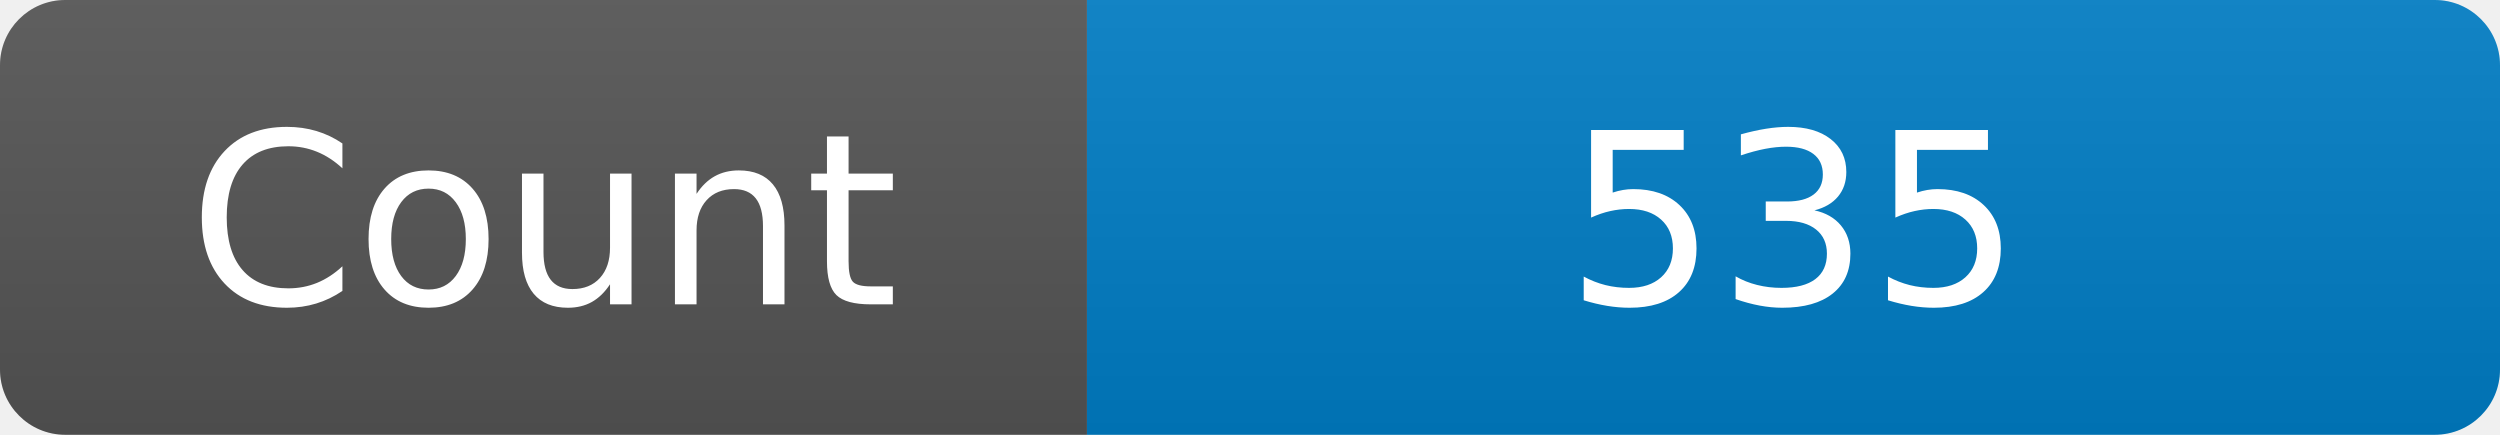
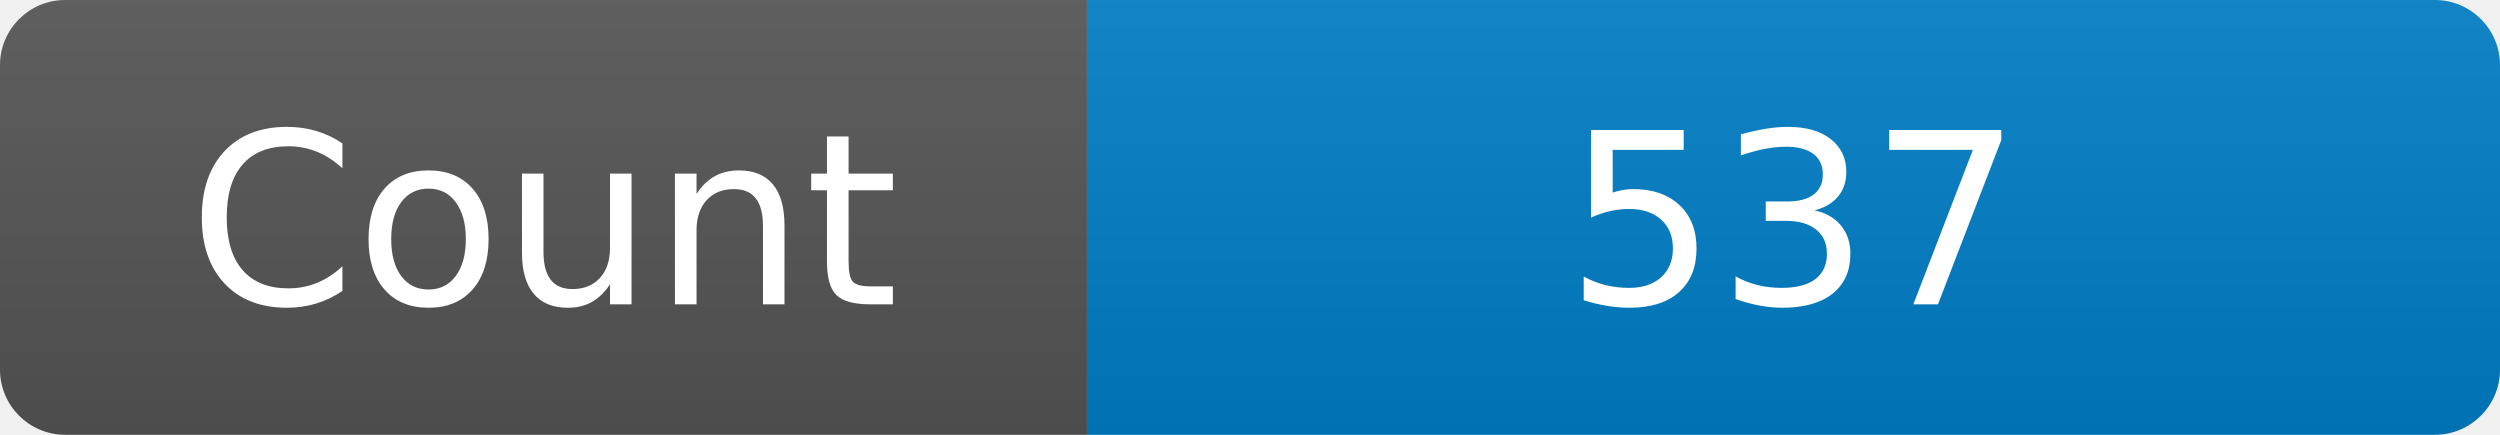
<svg xmlns="http://www.w3.org/2000/svg" width="115" height="20" role="img" aria-label="Maintained?: yes">
  <linearGradient id="s" x2="0" y2="100%">
    <stop offset="0" stop-color="#bbb" stop-opacity=".1" />
    <stop offset="1" stop-opacity=".1" />
  </linearGradient>
  <clipPath id="r">
    <rect width="115" height="20" rx="3" fill="#fff" />
  </clipPath>
  <g clip-path="url(#r)">
    <rect width="50" height="20" fill="#555" />
    <rect x="50" width="160" height="20" fill="#007ec6" />
    <rect width="115" height="20" fill="url(#s)" />
  </g>
  <g fill="#fff" text-anchor="middle" font-family="Verdana,Geneva,DejaVu Sans,sans-serif" font-size="110">
    <text x="250" y="140" transform="scale(.1)" fill="#fff">Count</text>
-     <text x="825" y="140" transform="scale(.1)" fill="#fff">535</text>
+     <text x="825" y="140" transform="scale(.1)" fill="#fff">537</text>
  </g>
</svg>
